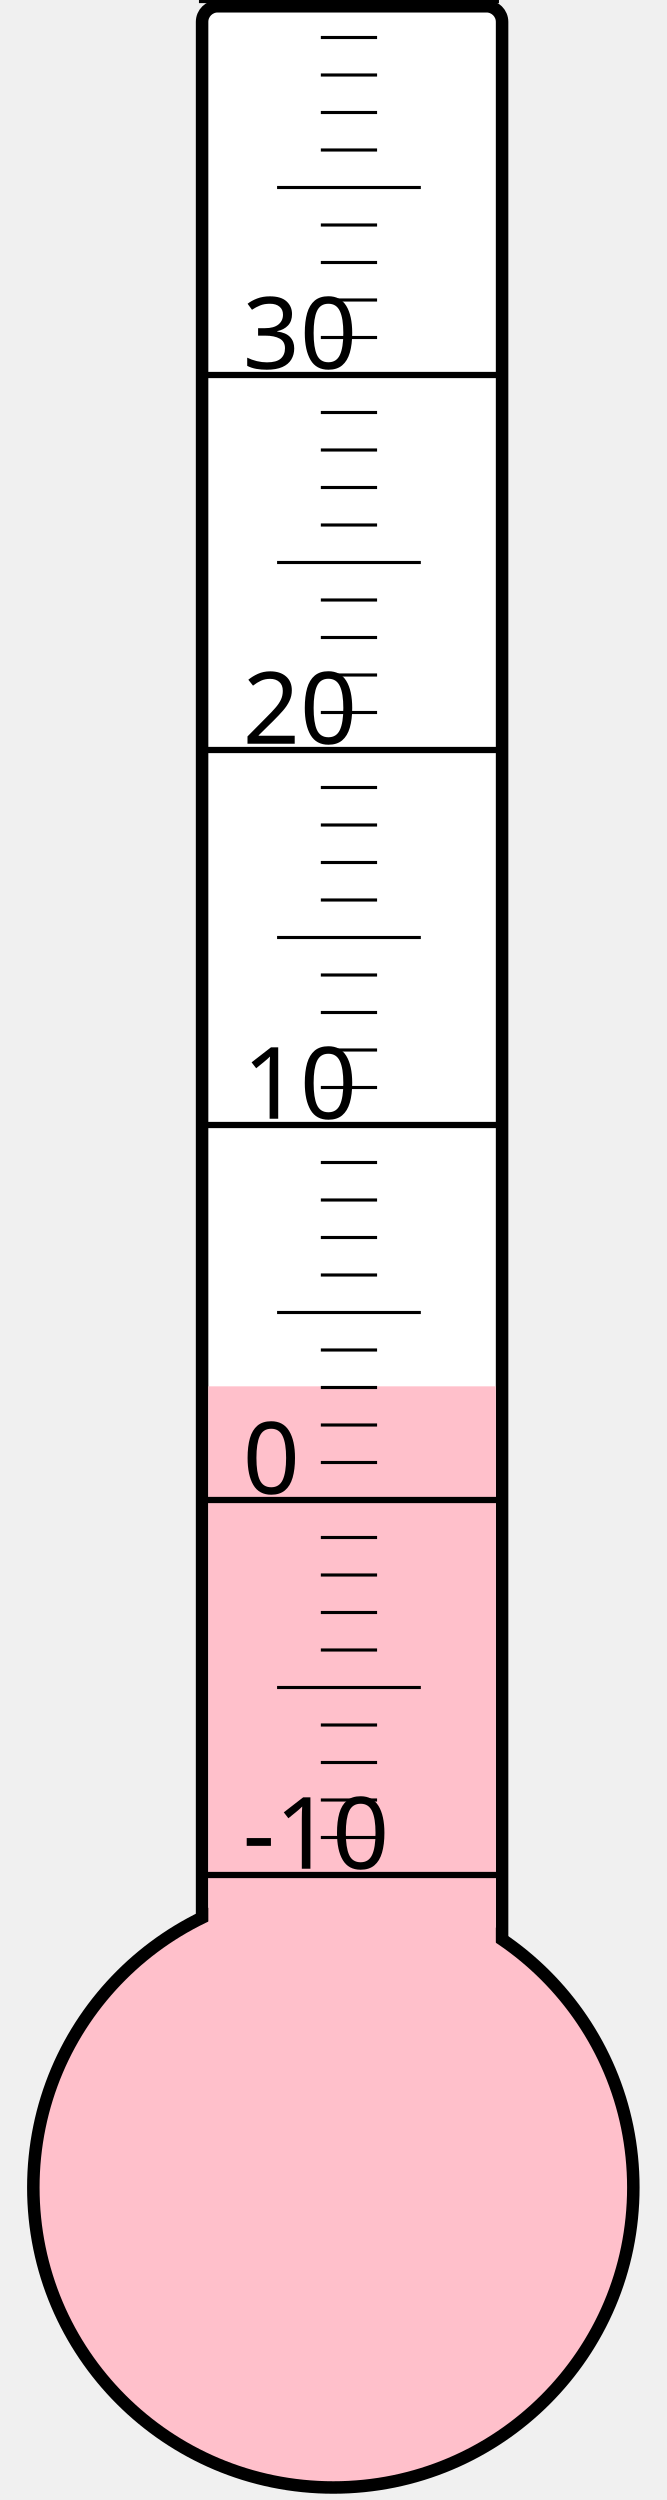
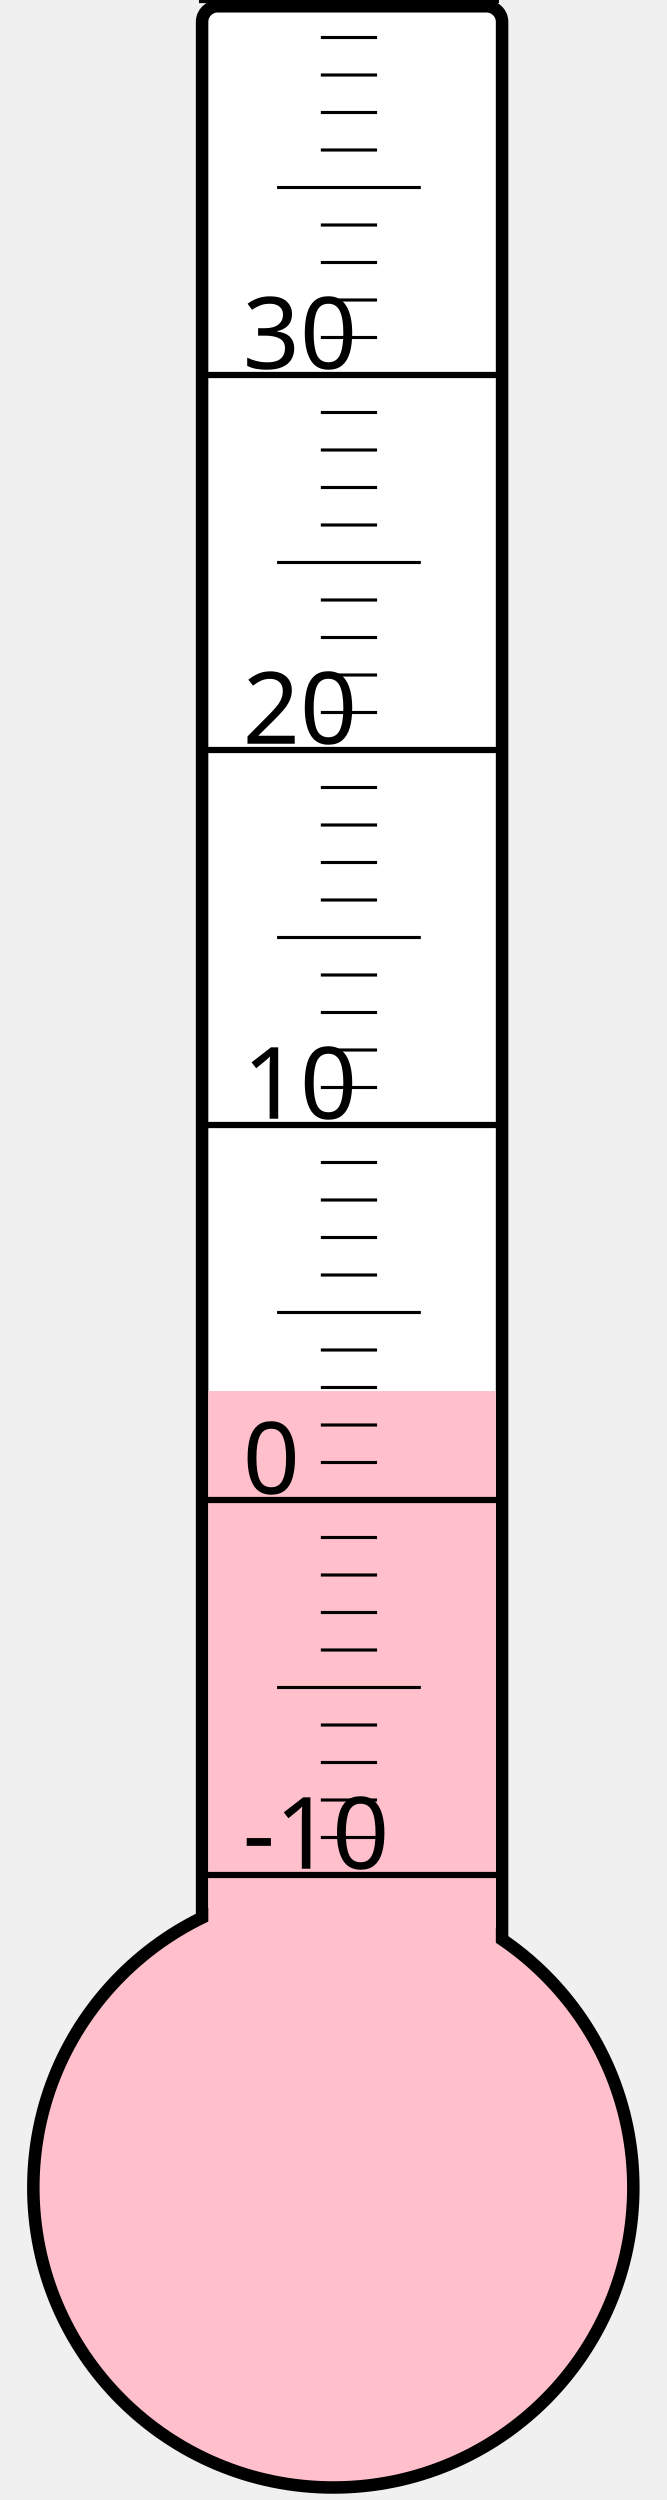
<svg xmlns="http://www.w3.org/2000/svg" width="40px" height="150px" viewBox="0 0 200 800">
  <rect width="200" height="800" x="0" y="0" style="fill: #ffffeb; fill-opacity: 0;" />
  <rect width="96" height="680" x="58" y="2" rx="5" ry="5" style="fill: white; fill-opacity: 1; stroke: black; stroke-width: 4;" />
  <circle cx="100" cy="700" r="96" style="fill: pink; stroke: black; stroke-width: 4;" />
-   <rect width="92" height="256.375" x="60" y="443.625" style="fill: pink; fill-opacity: 1; stroke-width: 0;" />
+   <rect width="92" height="254.875" x="60" y="445.125" style="fill: pink; fill-opacity: 1; stroke-width: 0;" />
  <text x="71" y="598" style="font-family: sans-serif; font-size: 24pt;">-10</text>
  <text x="71" y="478" style="font-family: sans-serif; font-size: 24pt;">0</text>
  <text x="71" y="358" style="font-family: sans-serif; font-size: 24pt;">10</text>
  <text x="71" y="238" style="font-family: sans-serif; font-size: 24pt;">20</text>
  <text x="71" y="118" style="font-family: sans-serif; font-size: 24pt;">30</text>
  <g style="stroke: black;">
    <line x1="57" y1="600" x2="153" y2="600" style="stroke-width: 2;" />
    <line x1="96" y1="588" x2="114" y2="588" style="stroke-width: 1;" />
    <line x1="96" y1="576" x2="114" y2="576" style="stroke-width: 1;" />
    <line x1="96" y1="564" x2="114" y2="564" style="stroke-width: 1;" />
    <line x1="96" y1="552" x2="114" y2="552" style="stroke-width: 1;" />
    <line x1="82" y1="540" x2="128" y2="540" style="stroke-width: 1;" />
    <line x1="96" y1="528" x2="114" y2="528" style="stroke-width: 1;" />
    <line x1="96" y1="516" x2="114" y2="516" style="stroke-width: 1;" />
    <line x1="96" y1="504" x2="114" y2="504" style="stroke-width: 1;" />
    <line x1="96" y1="492" x2="114" y2="492" style="stroke-width: 1;" />
    <line x1="57" y1="480" x2="153" y2="480" style="stroke-width: 2;" />
    <line x1="96" y1="468" x2="114" y2="468" style="stroke-width: 1;" />
    <line x1="96" y1="456" x2="114" y2="456" style="stroke-width: 1;" />
    <line x1="96" y1="444" x2="114" y2="444" style="stroke-width: 1;" />
    <line x1="96" y1="432" x2="114" y2="432" style="stroke-width: 1;" />
    <line x1="82" y1="420" x2="128" y2="420" style="stroke-width: 1;" />
    <line x1="96" y1="408" x2="114" y2="408" style="stroke-width: 1;" />
    <line x1="96" y1="396" x2="114" y2="396" style="stroke-width: 1;" />
    <line x1="96" y1="384" x2="114" y2="384" style="stroke-width: 1;" />
    <line x1="96" y1="372" x2="114" y2="372" style="stroke-width: 1;" />
    <line x1="57" y1="360" x2="153" y2="360" style="stroke-width: 2;" />
    <line x1="96" y1="348" x2="114" y2="348" style="stroke-width: 1;" />
    <line x1="96" y1="336" x2="114" y2="336" style="stroke-width: 1;" />
    <line x1="96" y1="324" x2="114" y2="324" style="stroke-width: 1;" />
    <line x1="96" y1="312" x2="114" y2="312" style="stroke-width: 1;" />
    <line x1="82" y1="300" x2="128" y2="300" style="stroke-width: 1;" />
    <line x1="96" y1="288" x2="114" y2="288" style="stroke-width: 1;" />
    <line x1="96" y1="276" x2="114" y2="276" style="stroke-width: 1;" />
    <line x1="96" y1="264" x2="114" y2="264" style="stroke-width: 1;" />
    <line x1="96" y1="252" x2="114" y2="252" style="stroke-width: 1;" />
    <line x1="57" y1="240" x2="153" y2="240" style="stroke-width: 2;" />
    <line x1="96" y1="228" x2="114" y2="228" style="stroke-width: 1;" />
    <line x1="96" y1="216" x2="114" y2="216" style="stroke-width: 1;" />
    <line x1="96" y1="204" x2="114" y2="204" style="stroke-width: 1;" />
    <line x1="96" y1="192" x2="114" y2="192" style="stroke-width: 1;" />
    <line x1="82" y1="180" x2="128" y2="180" style="stroke-width: 1;" />
    <line x1="96" y1="168" x2="114" y2="168" style="stroke-width: 1;" />
    <line x1="96" y1="156" x2="114" y2="156" style="stroke-width: 1;" />
    <line x1="96" y1="144" x2="114" y2="144" style="stroke-width: 1;" />
    <line x1="96" y1="132" x2="114" y2="132" style="stroke-width: 1;" />
    <line x1="57" y1="120" x2="153" y2="120" style="stroke-width: 2;" />
    <line x1="96" y1="108" x2="114" y2="108" style="stroke-width: 1;" />
    <line x1="96" y1="96" x2="114" y2="96" style="stroke-width: 1;" />
    <line x1="96" y1="84" x2="114" y2="84" style="stroke-width: 1;" />
    <line x1="96" y1="72" x2="114" y2="72" style="stroke-width: 1;" />
    <line x1="82" y1="60" x2="128" y2="60" style="stroke-width: 1;" />
    <line x1="96" y1="48" x2="114" y2="48" style="stroke-width: 1;" />
    <line x1="96" y1="36" x2="114" y2="36" style="stroke-width: 1;" />
    <line x1="96" y1="24" x2="114" y2="24" style="stroke-width: 1;" />
    <line x1="96" y1="12" x2="114" y2="12" style="stroke-width: 1;" />
    <line x1="57" y1="0" x2="153" y2="0" style="stroke-width: 2;" />
  </g>
</svg>
